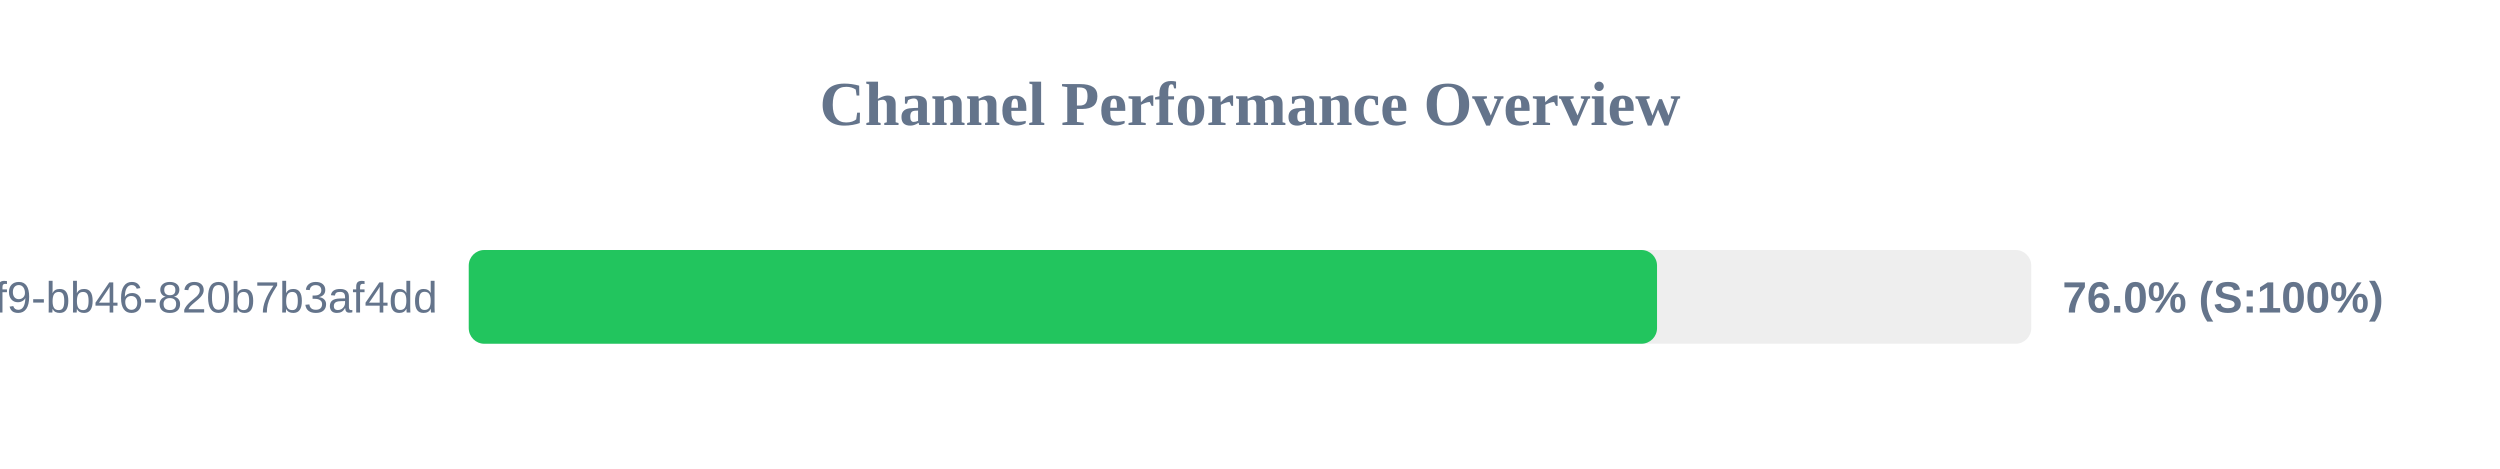
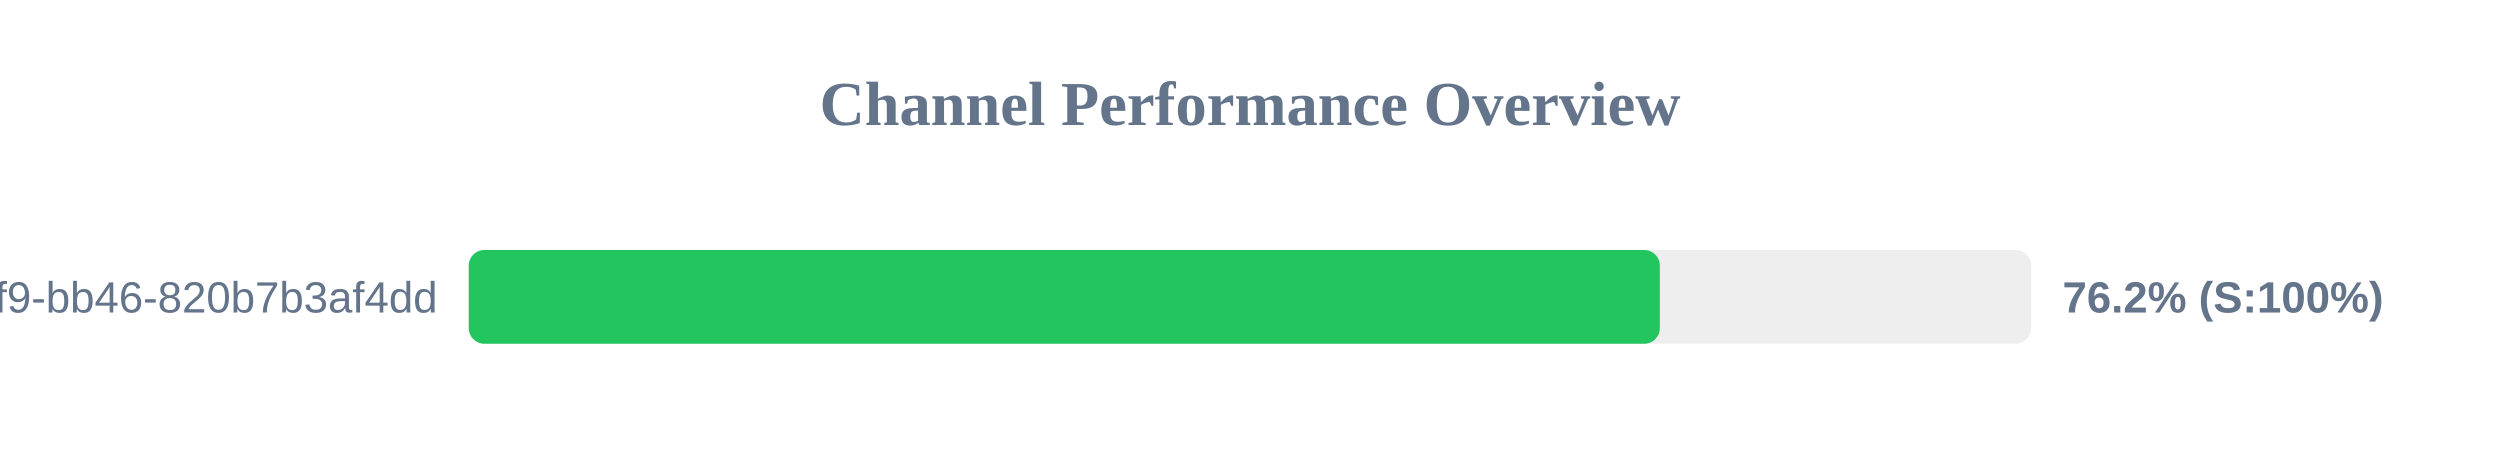
<svg xmlns="http://www.w3.org/2000/svg" width="800" height="150" version="1.1">
  <style>
        .row { font: 14px Arial; fill: #64748b; }
        .score { font: bold 14px Arial; fill: #64748b; }
    </style>
  <text x="400" y="40" text-anchor="middle" font-size="20px" font-weight="bold" fill="#64748b">Channel Performance Overview</text>
  <rect x="150" y="80" width="500" height="30" fill="#eee" rx="5" />
-   <rect x="150" y="80" width="380.25" height="30" fill="#22c55e" rx="5" />
+   <rect x="150" y="80" width="381.15" height="30" fill="#22c55e" rx="5" />
  <text x="140" y="100" text-anchor="end" class="row">?uuid=80b2ac81-ba69-41f9-bb46-820b7b3af4dd</text>
-   <text x="660" y="100" text-anchor="start" class="score">76.0% (S:100%)</text>
+   <text x="660" y="100" text-anchor="start" class="score">76.2% (S:100%)</text>
</svg>
